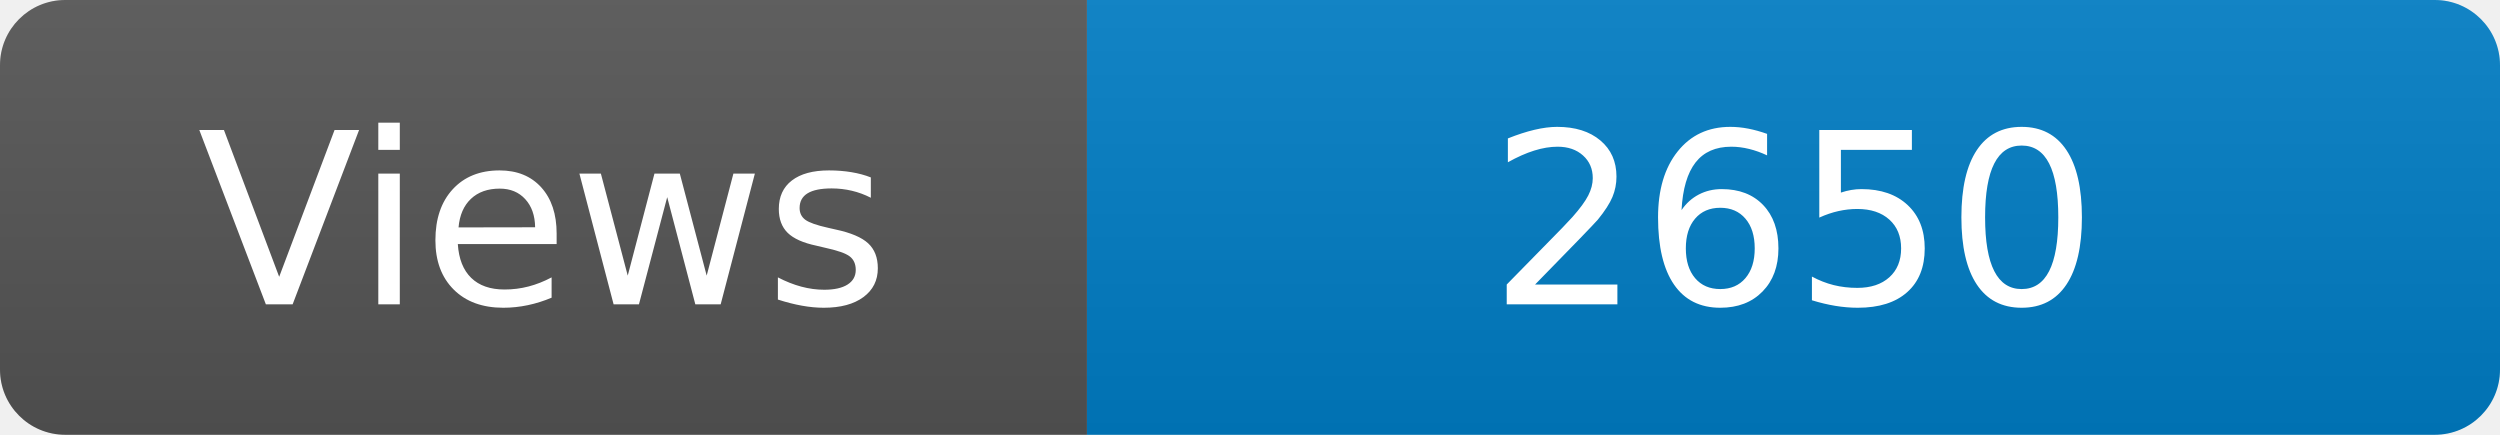
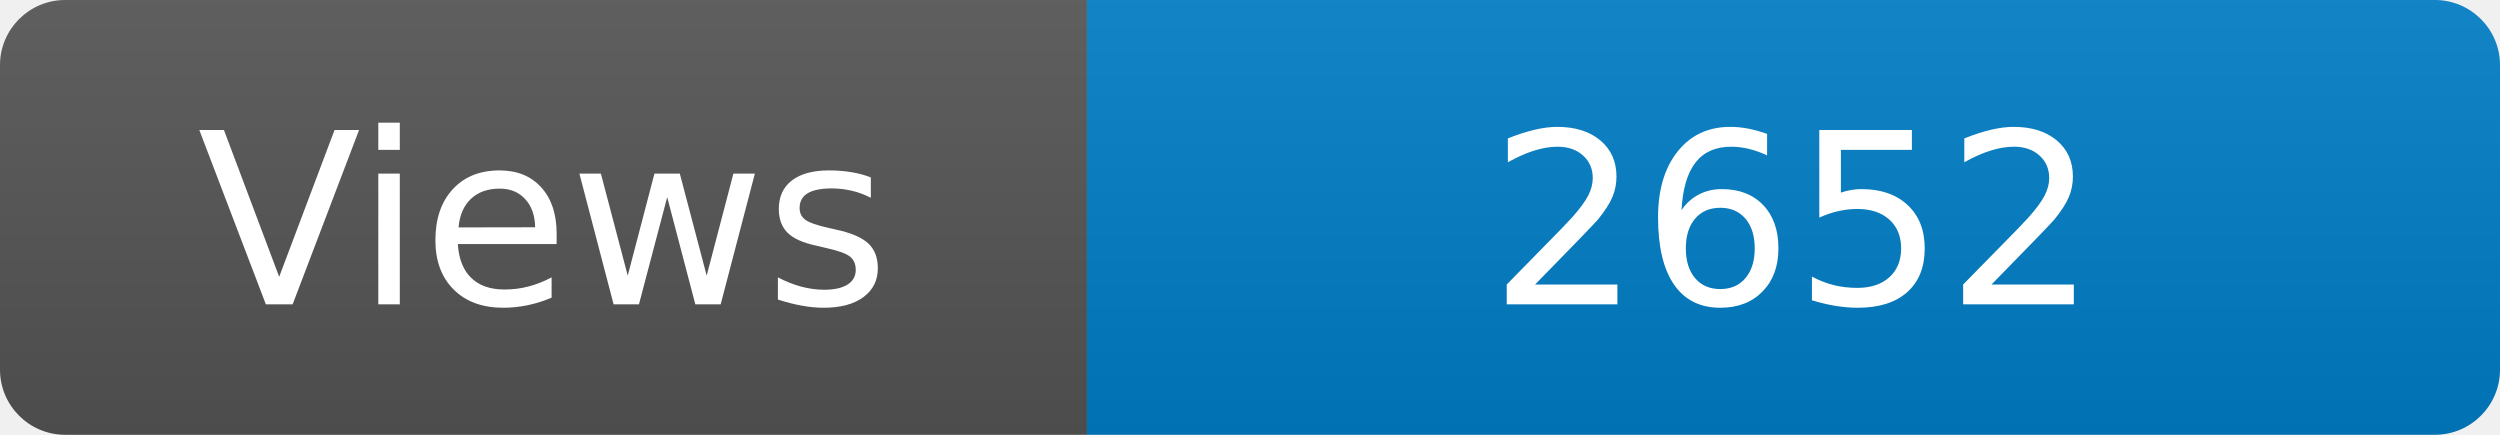
<svg xmlns="http://www.w3.org/2000/svg" width="115" height="20" role="img" aria-label="Maintained?: yes">
  <linearGradient id="s" x2="0" y2="100%">
    <stop offset="0" stop-color="#bbb" stop-opacity=".1" />
    <stop offset="1" stop-opacity=".1" />
  </linearGradient>
  <clipPath id="r">
    <rect width="115" height="20" rx="3" fill="#fff" />
  </clipPath>
  <g clip-path="url(#r)">
    <rect width="50" height="20" fill="#555" />
    <rect x="50" width="160" height="20" fill="#007ec6" />
    <rect width="115" height="20" fill="url(#s)" />
  </g>
  <g fill="#fff" text-anchor="middle" font-family="Verdana,Geneva,DejaVu Sans,sans-serif" font-size="110">
    <text x="250" y="140" transform="scale(.1)" fill="#fff">Views</text>
-     <text x="825" y="140" transform="scale(.1)" fill="#fff">2650</text>
+     <text x="825" y="140" transform="scale(.1)" fill="#fff">2652</text>
  </g>
</svg>
